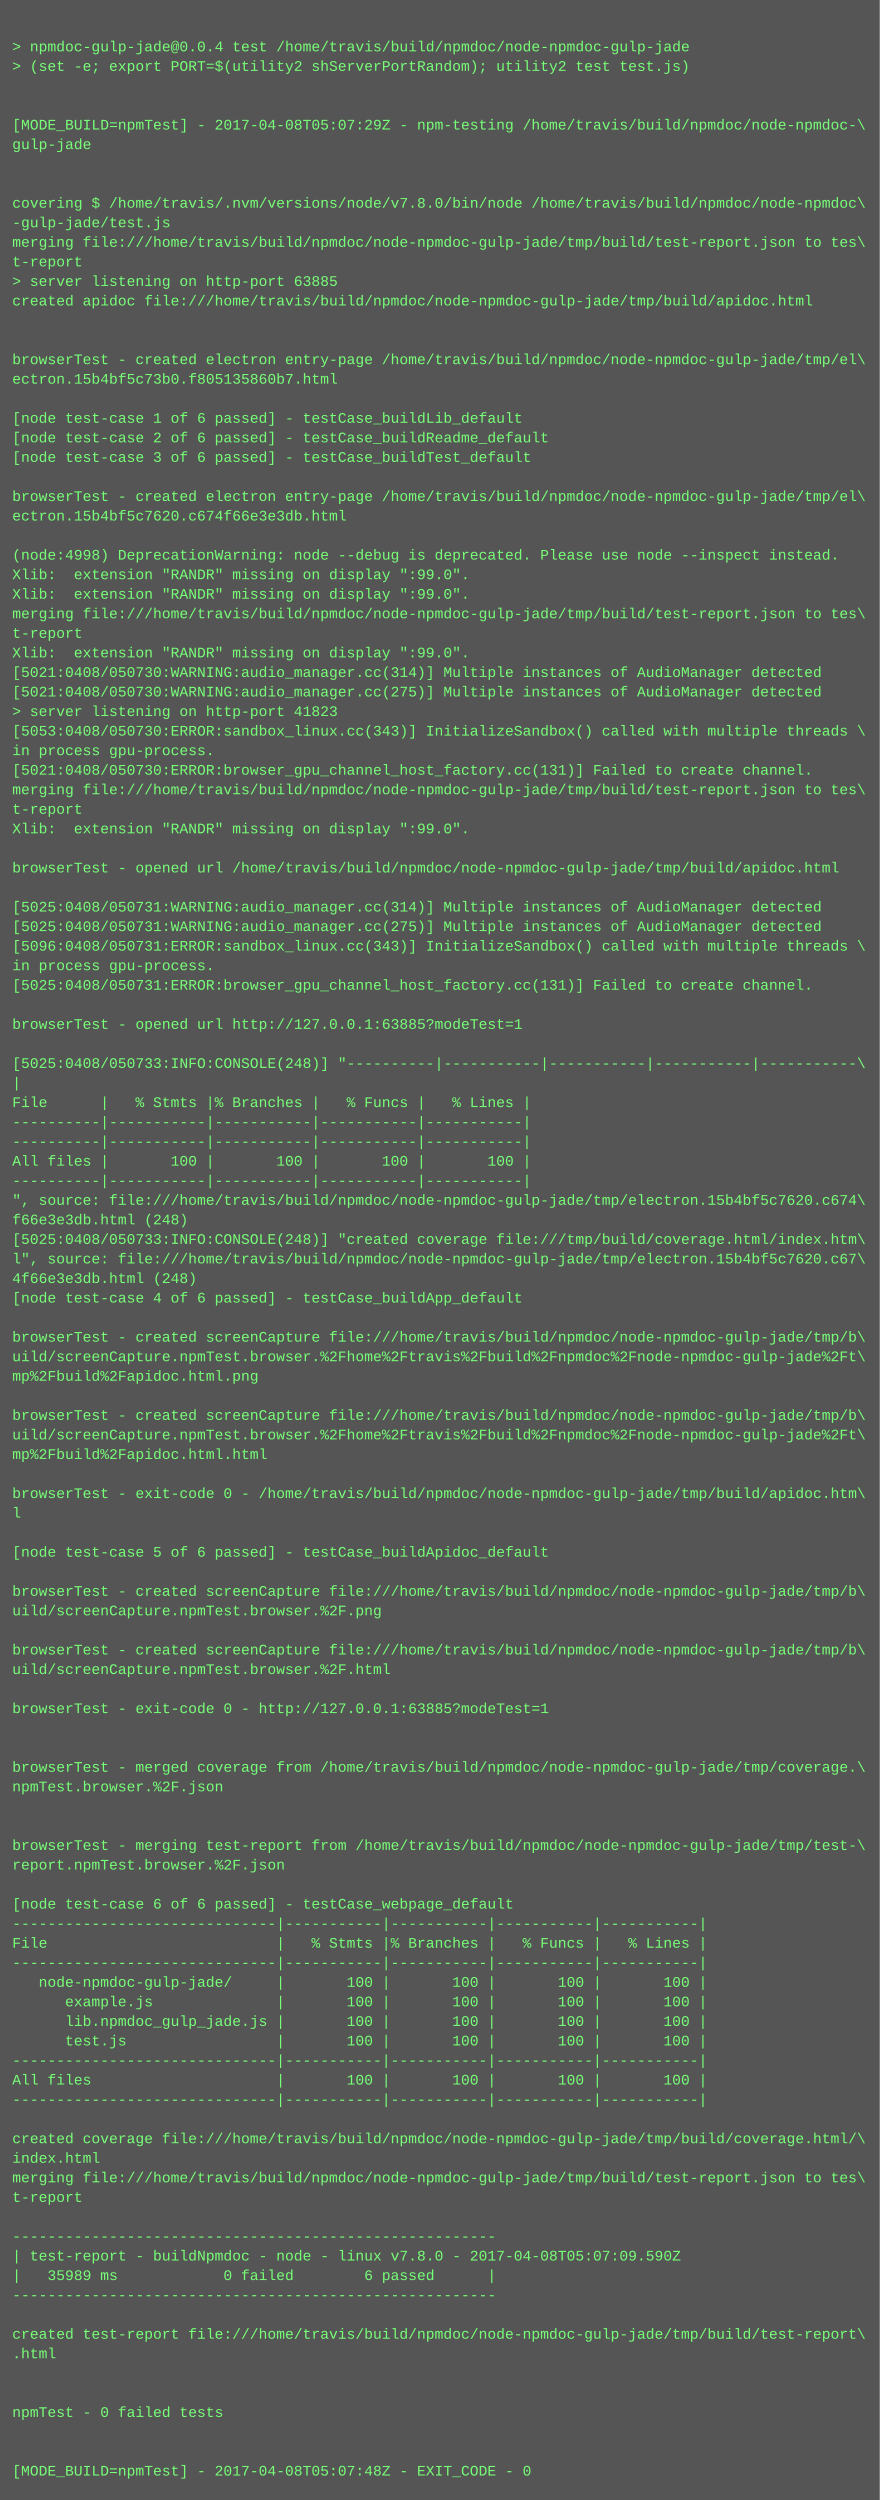
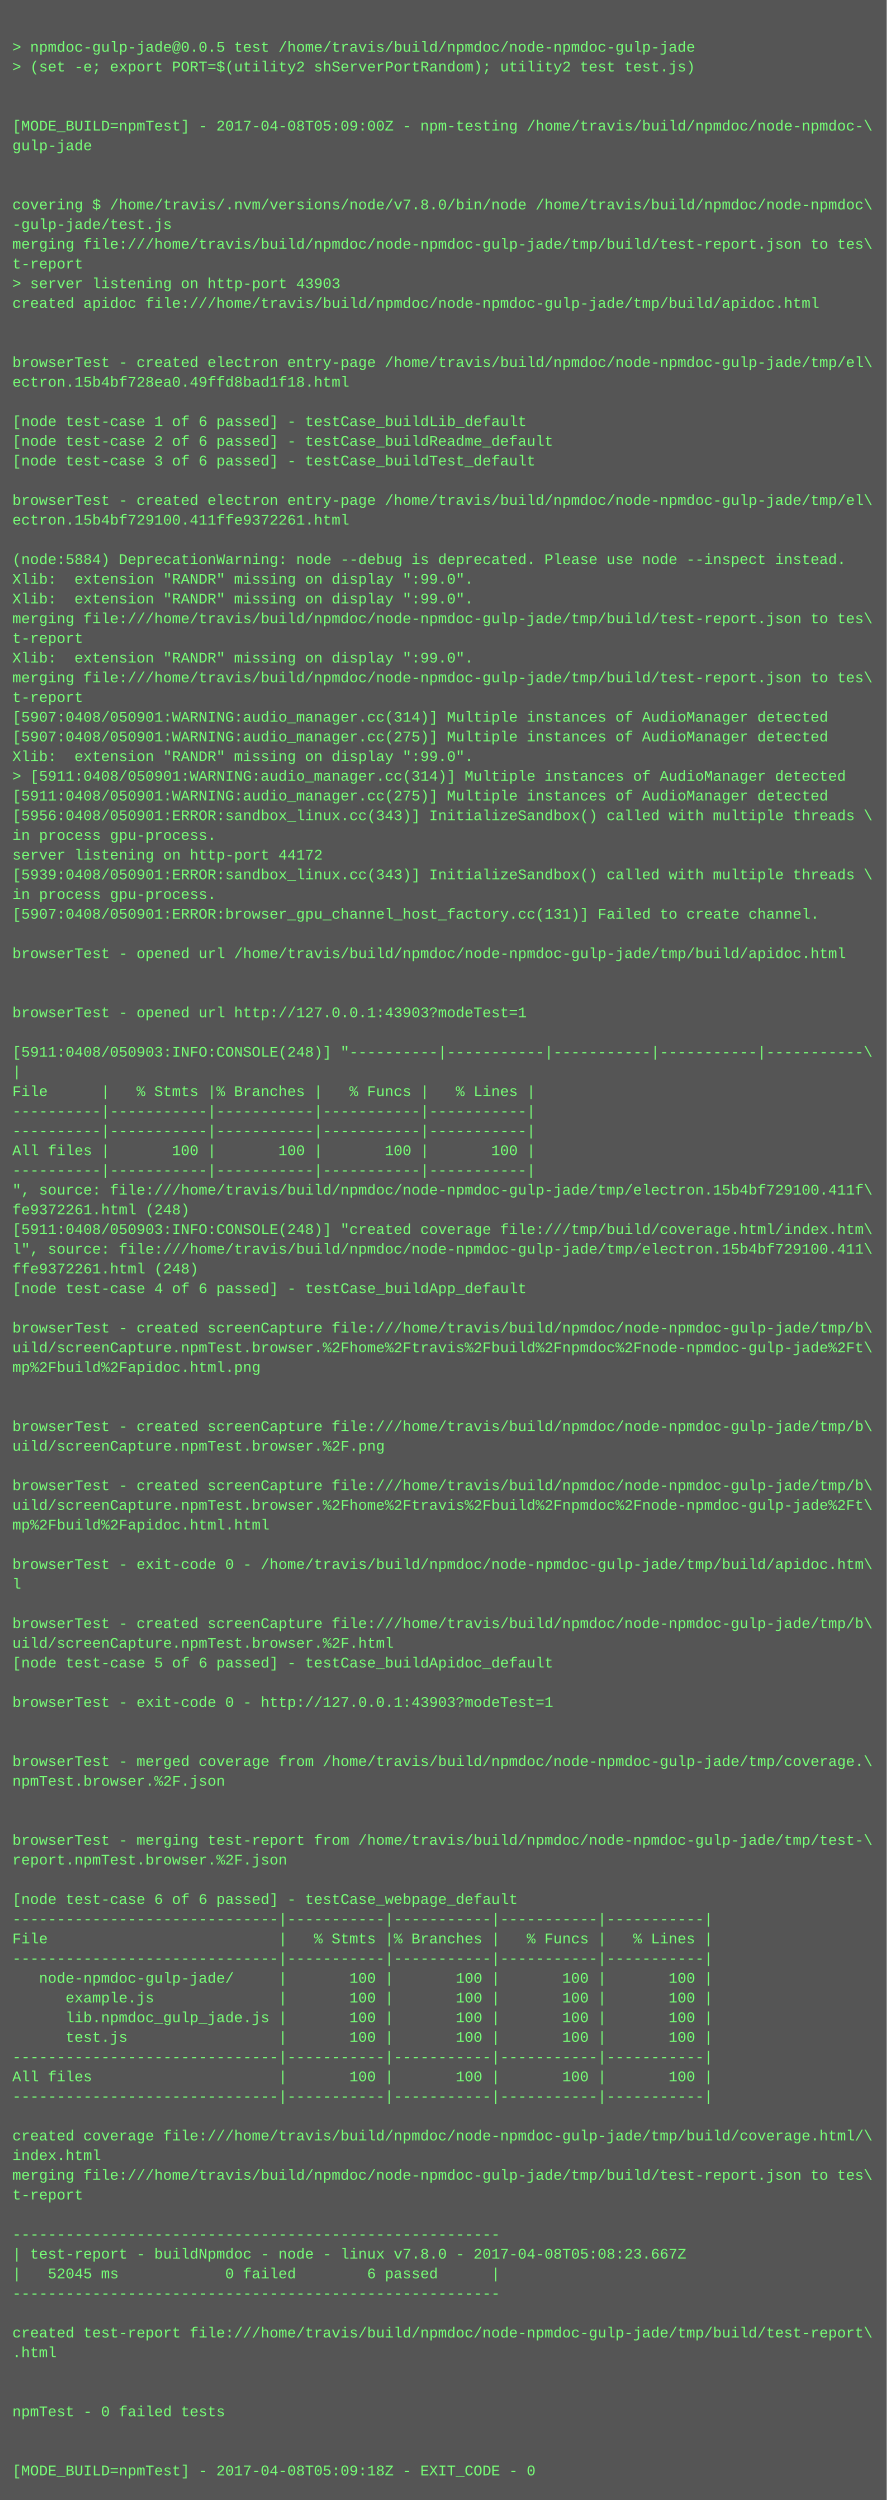
- <svg xmlns="http://www.w3.org/2000/svg" height="2046" width="720">
-   <rect height="2046" fill="#555" width="720" />
+ <svg xmlns="http://www.w3.org/2000/svg" height="2030" width="720">
+   <rect height="2030" fill="#555" width="720" />
  <text fill="#7f7" font-family="Courier New" font-size="12" xml:space="preserve">
    <tspan x="10" y="26" />
-     <tspan x="10" y="42">&gt; npmdoc-gulp-jade@0.0.4 test /home/travis/build/npmdoc/node-npmdoc-gulp-jade</tspan>
+     <tspan x="10" y="42">&gt; npmdoc-gulp-jade@0.0.5 test /home/travis/build/npmdoc/node-npmdoc-gulp-jade</tspan>
    <tspan x="10" y="58">&gt; (set -e; export PORT=$(utility2 shServerPortRandom); utility2 test test.js)</tspan>
    <tspan x="10" y="74" />
    <tspan x="10" y="90" />
-     <tspan x="10" y="106">[MODE_BUILD=npmTest] - 2017-04-08T05:07:29Z - npm-testing /home/travis/build/npmdoc/node-npmdoc-\</tspan>
+     <tspan x="10" y="106">[MODE_BUILD=npmTest] - 2017-04-08T05:09:00Z - npm-testing /home/travis/build/npmdoc/node-npmdoc-\</tspan>
    <tspan x="10" y="122">gulp-jade</tspan>
    <tspan x="10" y="138" />
    <tspan x="10" y="154" />
    <tspan x="10" y="170">covering $ /home/travis/.nvm/versions/node/v7.8.0/bin/node /home/travis/build/npmdoc/node-npmdoc\</tspan>
    <tspan x="10" y="186">-gulp-jade/test.js</tspan>
    <tspan x="10" y="202">merging file:///home/travis/build/npmdoc/node-npmdoc-gulp-jade/tmp/build/test-report.json to tes\</tspan>
    <tspan x="10" y="218">t-report</tspan>
-     <tspan x="10" y="234">&gt; server listening on http-port 63885</tspan>
+     <tspan x="10" y="234">&gt; server listening on http-port 43903</tspan>
    <tspan x="10" y="250">created apidoc file:///home/travis/build/npmdoc/node-npmdoc-gulp-jade/tmp/build/apidoc.html</tspan>
    <tspan x="10" y="266" />
    <tspan x="10" y="282" />
    <tspan x="10" y="298">browserTest - created electron entry-page /home/travis/build/npmdoc/node-npmdoc-gulp-jade/tmp/el\</tspan>
-     <tspan x="10" y="314">ectron.15b4bf5c73b0.f805135860b7.html</tspan>
+     <tspan x="10" y="314">ectron.15b4bf728ea0.49ffd8bad1f18.html</tspan>
    <tspan x="10" y="330" />
    <tspan x="10" y="346">[node test-case 1 of 6 passed] - testCase_buildLib_default</tspan>
    <tspan x="10" y="362">[node test-case 2 of 6 passed] - testCase_buildReadme_default</tspan>
    <tspan x="10" y="378">[node test-case 3 of 6 passed] - testCase_buildTest_default</tspan>
    <tspan x="10" y="394" />
    <tspan x="10" y="410">browserTest - created electron entry-page /home/travis/build/npmdoc/node-npmdoc-gulp-jade/tmp/el\</tspan>
-     <tspan x="10" y="426">ectron.15b4bf5c7620.c674f66e3e3db.html</tspan>
+     <tspan x="10" y="426">ectron.15b4bf729100.411ffe9372261.html</tspan>
    <tspan x="10" y="442" />
-     <tspan x="10" y="458">(node:4998) DeprecationWarning: node --debug is deprecated. Please use node --inspect instead.</tspan>
+     <tspan x="10" y="458">(node:5884) DeprecationWarning: node --debug is deprecated. Please use node --inspect instead.</tspan>
    <tspan x="10" y="474">Xlib:  extension "RANDR" missing on display ":99.0".</tspan>
    <tspan x="10" y="490">Xlib:  extension "RANDR" missing on display ":99.0".</tspan>
    <tspan x="10" y="506">merging file:///home/travis/build/npmdoc/node-npmdoc-gulp-jade/tmp/build/test-report.json to tes\</tspan>
    <tspan x="10" y="522">t-report</tspan>
    <tspan x="10" y="538">Xlib:  extension "RANDR" missing on display ":99.0".</tspan>
-     <tspan x="10" y="554">[5021:0408/050730:WARNING:audio_manager.cc(314)] Multiple instances of AudioManager detected</tspan>
-     <tspan x="10" y="570">[5021:0408/050730:WARNING:audio_manager.cc(275)] Multiple instances of AudioManager detected</tspan>
-     <tspan x="10" y="586">&gt; server listening on http-port 41823</tspan>
-     <tspan x="10" y="602">[5053:0408/050730:ERROR:sandbox_linux.cc(343)] InitializeSandbox() called with multiple threads \</tspan>
-     <tspan x="10" y="618">in process gpu-process. </tspan>
-     <tspan x="10" y="634">[5021:0408/050730:ERROR:browser_gpu_channel_host_factory.cc(131)] Failed to create channel.</tspan>
-     <tspan x="10" y="650">merging file:///home/travis/build/npmdoc/node-npmdoc-gulp-jade/tmp/build/test-report.json to tes\</tspan>
-     <tspan x="10" y="666">t-report</tspan>
-     <tspan x="10" y="682">Xlib:  extension "RANDR" missing on display ":99.0".</tspan>
-     <tspan x="10" y="698" />
-     <tspan x="10" y="714">browserTest - opened url /home/travis/build/npmdoc/node-npmdoc-gulp-jade/tmp/build/apidoc.html</tspan>
-     <tspan x="10" y="730" />
-     <tspan x="10" y="746">[5025:0408/050731:WARNING:audio_manager.cc(314)] Multiple instances of AudioManager detected</tspan>
-     <tspan x="10" y="762">[5025:0408/050731:WARNING:audio_manager.cc(275)] Multiple instances of AudioManager detected</tspan>
-     <tspan x="10" y="778">[5096:0408/050731:ERROR:sandbox_linux.cc(343)] InitializeSandbox() called with multiple threads \</tspan>
-     <tspan x="10" y="794">in process gpu-process. </tspan>
-     <tspan x="10" y="810">[5025:0408/050731:ERROR:browser_gpu_channel_host_factory.cc(131)] Failed to create channel.</tspan>
-     <tspan x="10" y="826" />
-     <tspan x="10" y="842">browserTest - opened url http://127.0.0.1:63885?modeTest=1</tspan>
-     <tspan x="10" y="858" />
-     <tspan x="10" y="874">[5025:0408/050733:INFO:CONSOLE(248)] "----------|-----------|-----------|-----------|-----------\</tspan>
-     <tspan x="10" y="890">|</tspan>
-     <tspan x="10" y="906">File      |   % Stmts |% Branches |   % Funcs |   % Lines |</tspan>
+     <tspan x="10" y="554">merging file:///home/travis/build/npmdoc/node-npmdoc-gulp-jade/tmp/build/test-report.json to tes\</tspan>
+     <tspan x="10" y="570">t-report</tspan>
+     <tspan x="10" y="586">[5907:0408/050901:WARNING:audio_manager.cc(314)] Multiple instances of AudioManager detected</tspan>
+     <tspan x="10" y="602">[5907:0408/050901:WARNING:audio_manager.cc(275)] Multiple instances of AudioManager detected</tspan>
+     <tspan x="10" y="618">Xlib:  extension "RANDR" missing on display ":99.0".</tspan>
+     <tspan x="10" y="634">&gt; [5911:0408/050901:WARNING:audio_manager.cc(314)] Multiple instances of AudioManager detected</tspan>
+     <tspan x="10" y="650">[5911:0408/050901:WARNING:audio_manager.cc(275)] Multiple instances of AudioManager detected</tspan>
+     <tspan x="10" y="666">[5956:0408/050901:ERROR:sandbox_linux.cc(343)] InitializeSandbox() called with multiple threads \</tspan>
+     <tspan x="10" y="682">in process gpu-process. </tspan>
+     <tspan x="10" y="698">server listening on http-port 44172</tspan>
+     <tspan x="10" y="714">[5939:0408/050901:ERROR:sandbox_linux.cc(343)] InitializeSandbox() called with multiple threads \</tspan>
+     <tspan x="10" y="730">in process gpu-process. </tspan>
+     <tspan x="10" y="746">[5907:0408/050901:ERROR:browser_gpu_channel_host_factory.cc(131)] Failed to create channel.</tspan>
+     <tspan x="10" y="762" />
+     <tspan x="10" y="778">browserTest - opened url /home/travis/build/npmdoc/node-npmdoc-gulp-jade/tmp/build/apidoc.html</tspan>
+     <tspan x="10" y="794" />
+     <tspan x="10" y="810" />
+     <tspan x="10" y="826">browserTest - opened url http://127.0.0.1:43903?modeTest=1</tspan>
+     <tspan x="10" y="842" />
+     <tspan x="10" y="858">[5911:0408/050903:INFO:CONSOLE(248)] "----------|-----------|-----------|-----------|-----------\</tspan>
+     <tspan x="10" y="874">|</tspan>
+     <tspan x="10" y="890">File      |   % Stmts |% Branches |   % Funcs |   % Lines |</tspan>
+     <tspan x="10" y="906">----------|-----------|-----------|-----------|-----------|</tspan>
    <tspan x="10" y="922">----------|-----------|-----------|-----------|-----------|</tspan>
-     <tspan x="10" y="938">----------|-----------|-----------|-----------|-----------|</tspan>
-     <tspan x="10" y="954">All files |       100 |       100 |       100 |       100 |</tspan>
-     <tspan x="10" y="970">----------|-----------|-----------|-----------|-----------|</tspan>
-     <tspan x="10" y="986">", source: file:///home/travis/build/npmdoc/node-npmdoc-gulp-jade/tmp/electron.15b4bf5c7620.c674\</tspan>
-     <tspan x="10" y="1002">f66e3e3db.html (248)</tspan>
-     <tspan x="10" y="1018">[5025:0408/050733:INFO:CONSOLE(248)] "created coverage file:///tmp/build/coverage.html/index.htm\</tspan>
-     <tspan x="10" y="1034">l", source: file:///home/travis/build/npmdoc/node-npmdoc-gulp-jade/tmp/electron.15b4bf5c7620.c67\</tspan>
-     <tspan x="10" y="1050">4f66e3e3db.html (248)</tspan>
-     <tspan x="10" y="1066">[node test-case 4 of 6 passed] - testCase_buildApp_default</tspan>
-     <tspan x="10" y="1082" />
-     <tspan x="10" y="1098">browserTest - created screenCapture file:///home/travis/build/npmdoc/node-npmdoc-gulp-jade/tmp/b\</tspan>
-     <tspan x="10" y="1114">uild/screenCapture.npmTest.browser.%2Fhome%2Ftravis%2Fbuild%2Fnpmdoc%2Fnode-npmdoc-gulp-jade%2Ft\</tspan>
-     <tspan x="10" y="1130">mp%2Fbuild%2Fapidoc.html.png</tspan>
+     <tspan x="10" y="938">All files |       100 |       100 |       100 |       100 |</tspan>
+     <tspan x="10" y="954">----------|-----------|-----------|-----------|-----------|</tspan>
+     <tspan x="10" y="970">", source: file:///home/travis/build/npmdoc/node-npmdoc-gulp-jade/tmp/electron.15b4bf729100.411f\</tspan>
+     <tspan x="10" y="986">fe9372261.html (248)</tspan>
+     <tspan x="10" y="1002">[5911:0408/050903:INFO:CONSOLE(248)] "created coverage file:///tmp/build/coverage.html/index.htm\</tspan>
+     <tspan x="10" y="1018">l", source: file:///home/travis/build/npmdoc/node-npmdoc-gulp-jade/tmp/electron.15b4bf729100.411\</tspan>
+     <tspan x="10" y="1034">ffe9372261.html (248)</tspan>
+     <tspan x="10" y="1050">[node test-case 4 of 6 passed] - testCase_buildApp_default</tspan>
+     <tspan x="10" y="1066" />
+     <tspan x="10" y="1082">browserTest - created screenCapture file:///home/travis/build/npmdoc/node-npmdoc-gulp-jade/tmp/b\</tspan>
+     <tspan x="10" y="1098">uild/screenCapture.npmTest.browser.%2Fhome%2Ftravis%2Fbuild%2Fnpmdoc%2Fnode-npmdoc-gulp-jade%2Ft\</tspan>
+     <tspan x="10" y="1114">mp%2Fbuild%2Fapidoc.html.png</tspan>
+     <tspan x="10" y="1130" />
    <tspan x="10" y="1146" />
    <tspan x="10" y="1162">browserTest - created screenCapture file:///home/travis/build/npmdoc/node-npmdoc-gulp-jade/tmp/b\</tspan>
-     <tspan x="10" y="1178">uild/screenCapture.npmTest.browser.%2Fhome%2Ftravis%2Fbuild%2Fnpmdoc%2Fnode-npmdoc-gulp-jade%2Ft\</tspan>
-     <tspan x="10" y="1194">mp%2Fbuild%2Fapidoc.html.html</tspan>
-     <tspan x="10" y="1210" />
-     <tspan x="10" y="1226">browserTest - exit-code 0 - /home/travis/build/npmdoc/node-npmdoc-gulp-jade/tmp/build/apidoc.htm\</tspan>
-     <tspan x="10" y="1242">l</tspan>
+     <tspan x="10" y="1178">uild/screenCapture.npmTest.browser.%2F.png</tspan>
+     <tspan x="10" y="1194" />
+     <tspan x="10" y="1210">browserTest - created screenCapture file:///home/travis/build/npmdoc/node-npmdoc-gulp-jade/tmp/b\</tspan>
+     <tspan x="10" y="1226">uild/screenCapture.npmTest.browser.%2Fhome%2Ftravis%2Fbuild%2Fnpmdoc%2Fnode-npmdoc-gulp-jade%2Ft\</tspan>
+     <tspan x="10" y="1242">mp%2Fbuild%2Fapidoc.html.html</tspan>
    <tspan x="10" y="1258" />
-     <tspan x="10" y="1274">[node test-case 5 of 6 passed] - testCase_buildApidoc_default</tspan>
-     <tspan x="10" y="1290" />
-     <tspan x="10" y="1306">browserTest - created screenCapture file:///home/travis/build/npmdoc/node-npmdoc-gulp-jade/tmp/b\</tspan>
-     <tspan x="10" y="1322">uild/screenCapture.npmTest.browser.%2F.png</tspan>
-     <tspan x="10" y="1338" />
-     <tspan x="10" y="1354">browserTest - created screenCapture file:///home/travis/build/npmdoc/node-npmdoc-gulp-jade/tmp/b\</tspan>
-     <tspan x="10" y="1370">uild/screenCapture.npmTest.browser.%2F.html</tspan>
-     <tspan x="10" y="1386" />
-     <tspan x="10" y="1402">browserTest - exit-code 0 - http://127.0.0.1:63885?modeTest=1</tspan>
+     <tspan x="10" y="1274">browserTest - exit-code 0 - /home/travis/build/npmdoc/node-npmdoc-gulp-jade/tmp/build/apidoc.htm\</tspan>
+     <tspan x="10" y="1290">l</tspan>
+     <tspan x="10" y="1306" />
+     <tspan x="10" y="1322">browserTest - created screenCapture file:///home/travis/build/npmdoc/node-npmdoc-gulp-jade/tmp/b\</tspan>
+     <tspan x="10" y="1338">uild/screenCapture.npmTest.browser.%2F.html</tspan>
+     <tspan x="10" y="1354">[node test-case 5 of 6 passed] - testCase_buildApidoc_default</tspan>
+     <tspan x="10" y="1370" />
+     <tspan x="10" y="1386">browserTest - exit-code 0 - http://127.0.0.1:43903?modeTest=1</tspan>
+     <tspan x="10" y="1402" />
    <tspan x="10" y="1418" />
-     <tspan x="10" y="1434" />
-     <tspan x="10" y="1450">browserTest - merged coverage from /home/travis/build/npmdoc/node-npmdoc-gulp-jade/tmp/coverage.\</tspan>
-     <tspan x="10" y="1466">npmTest.browser.%2F.json</tspan>
+     <tspan x="10" y="1434">browserTest - merged coverage from /home/travis/build/npmdoc/node-npmdoc-gulp-jade/tmp/coverage.\</tspan>
+     <tspan x="10" y="1450">npmTest.browser.%2F.json</tspan>
+     <tspan x="10" y="1466" />
    <tspan x="10" y="1482" />
-     <tspan x="10" y="1498" />
-     <tspan x="10" y="1514">browserTest - merging test-report from /home/travis/build/npmdoc/node-npmdoc-gulp-jade/tmp/test-\</tspan>
-     <tspan x="10" y="1530">report.npmTest.browser.%2F.json</tspan>
-     <tspan x="10" y="1546" />
-     <tspan x="10" y="1562">[node test-case 6 of 6 passed] - testCase_webpage_default</tspan>
-     <tspan x="10" y="1578">------------------------------|-----------|-----------|-----------|-----------|</tspan>
-     <tspan x="10" y="1594">File                          |   % Stmts |% Branches |   % Funcs |   % Lines |</tspan>
-     <tspan x="10" y="1610">------------------------------|-----------|-----------|-----------|-----------|</tspan>
-     <tspan x="10" y="1626">   node-npmdoc-gulp-jade/     |       100 |       100 |       100 |       100 |</tspan>
-     <tspan x="10" y="1642">      example.js              |       100 |       100 |       100 |       100 |</tspan>
-     <tspan x="10" y="1658">      lib.npmdoc_gulp_jade.js |       100 |       100 |       100 |       100 |</tspan>
-     <tspan x="10" y="1674">      test.js                 |       100 |       100 |       100 |       100 |</tspan>
-     <tspan x="10" y="1690">------------------------------|-----------|-----------|-----------|-----------|</tspan>
-     <tspan x="10" y="1706">All files                     |       100 |       100 |       100 |       100 |</tspan>
-     <tspan x="10" y="1722">------------------------------|-----------|-----------|-----------|-----------|</tspan>
-     <tspan x="10" y="1738" />
-     <tspan x="10" y="1754">created coverage file:///home/travis/build/npmdoc/node-npmdoc-gulp-jade/tmp/build/coverage.html/\</tspan>
-     <tspan x="10" y="1770">index.html</tspan>
-     <tspan x="10" y="1786">merging file:///home/travis/build/npmdoc/node-npmdoc-gulp-jade/tmp/build/test-report.json to tes\</tspan>
-     <tspan x="10" y="1802">t-report</tspan>
-     <tspan x="10" y="1818" />
-     <tspan x="10" y="1834">-------------------------------------------------------</tspan>
-     <tspan x="10" y="1850">| test-report - buildNpmdoc - node - linux v7.8.0 - 2017-04-08T05:07:09.590Z</tspan>
-     <tspan x="10" y="1866">|   35989 ms            0 failed        6 passed      |</tspan>
-     <tspan x="10" y="1882">-------------------------------------------------------</tspan>
-     <tspan x="10" y="1898" />
-     <tspan x="10" y="1914">created test-report file:///home/travis/build/npmdoc/node-npmdoc-gulp-jade/tmp/build/test-report\</tspan>
-     <tspan x="10" y="1930">.html</tspan>
+     <tspan x="10" y="1498">browserTest - merging test-report from /home/travis/build/npmdoc/node-npmdoc-gulp-jade/tmp/test-\</tspan>
+     <tspan x="10" y="1514">report.npmTest.browser.%2F.json</tspan>
+     <tspan x="10" y="1530" />
+     <tspan x="10" y="1546">[node test-case 6 of 6 passed] - testCase_webpage_default</tspan>
+     <tspan x="10" y="1562">------------------------------|-----------|-----------|-----------|-----------|</tspan>
+     <tspan x="10" y="1578">File                          |   % Stmts |% Branches |   % Funcs |   % Lines |</tspan>
+     <tspan x="10" y="1594">------------------------------|-----------|-----------|-----------|-----------|</tspan>
+     <tspan x="10" y="1610">   node-npmdoc-gulp-jade/     |       100 |       100 |       100 |       100 |</tspan>
+     <tspan x="10" y="1626">      example.js              |       100 |       100 |       100 |       100 |</tspan>
+     <tspan x="10" y="1642">      lib.npmdoc_gulp_jade.js |       100 |       100 |       100 |       100 |</tspan>
+     <tspan x="10" y="1658">      test.js                 |       100 |       100 |       100 |       100 |</tspan>
+     <tspan x="10" y="1674">------------------------------|-----------|-----------|-----------|-----------|</tspan>
+     <tspan x="10" y="1690">All files                     |       100 |       100 |       100 |       100 |</tspan>
+     <tspan x="10" y="1706">------------------------------|-----------|-----------|-----------|-----------|</tspan>
+     <tspan x="10" y="1722" />
+     <tspan x="10" y="1738">created coverage file:///home/travis/build/npmdoc/node-npmdoc-gulp-jade/tmp/build/coverage.html/\</tspan>
+     <tspan x="10" y="1754">index.html</tspan>
+     <tspan x="10" y="1770">merging file:///home/travis/build/npmdoc/node-npmdoc-gulp-jade/tmp/build/test-report.json to tes\</tspan>
+     <tspan x="10" y="1786">t-report</tspan>
+     <tspan x="10" y="1802" />
+     <tspan x="10" y="1818">-------------------------------------------------------</tspan>
+     <tspan x="10" y="1834">| test-report - buildNpmdoc - node - linux v7.8.0 - 2017-04-08T05:08:23.667Z</tspan>
+     <tspan x="10" y="1850">|   52045 ms            0 failed        6 passed      |</tspan>
+     <tspan x="10" y="1866">-------------------------------------------------------</tspan>
+     <tspan x="10" y="1882" />
+     <tspan x="10" y="1898">created test-report file:///home/travis/build/npmdoc/node-npmdoc-gulp-jade/tmp/build/test-report\</tspan>
+     <tspan x="10" y="1914">.html</tspan>
+     <tspan x="10" y="1930" />
    <tspan x="10" y="1946" />
-     <tspan x="10" y="1962" />
-     <tspan x="10" y="1978">npmTest - 0 failed tests</tspan>
+     <tspan x="10" y="1962">npmTest - 0 failed tests</tspan>
+     <tspan x="10" y="1978" />
    <tspan x="10" y="1994" />
-     <tspan x="10" y="2010" />
-     <tspan x="10" y="2026">[MODE_BUILD=npmTest] - 2017-04-08T05:07:48Z - EXIT_CODE - 0</tspan>
+     <tspan x="10" y="2010">[MODE_BUILD=npmTest] - 2017-04-08T05:09:18Z - EXIT_CODE - 0</tspan>
  </text>
</svg>
